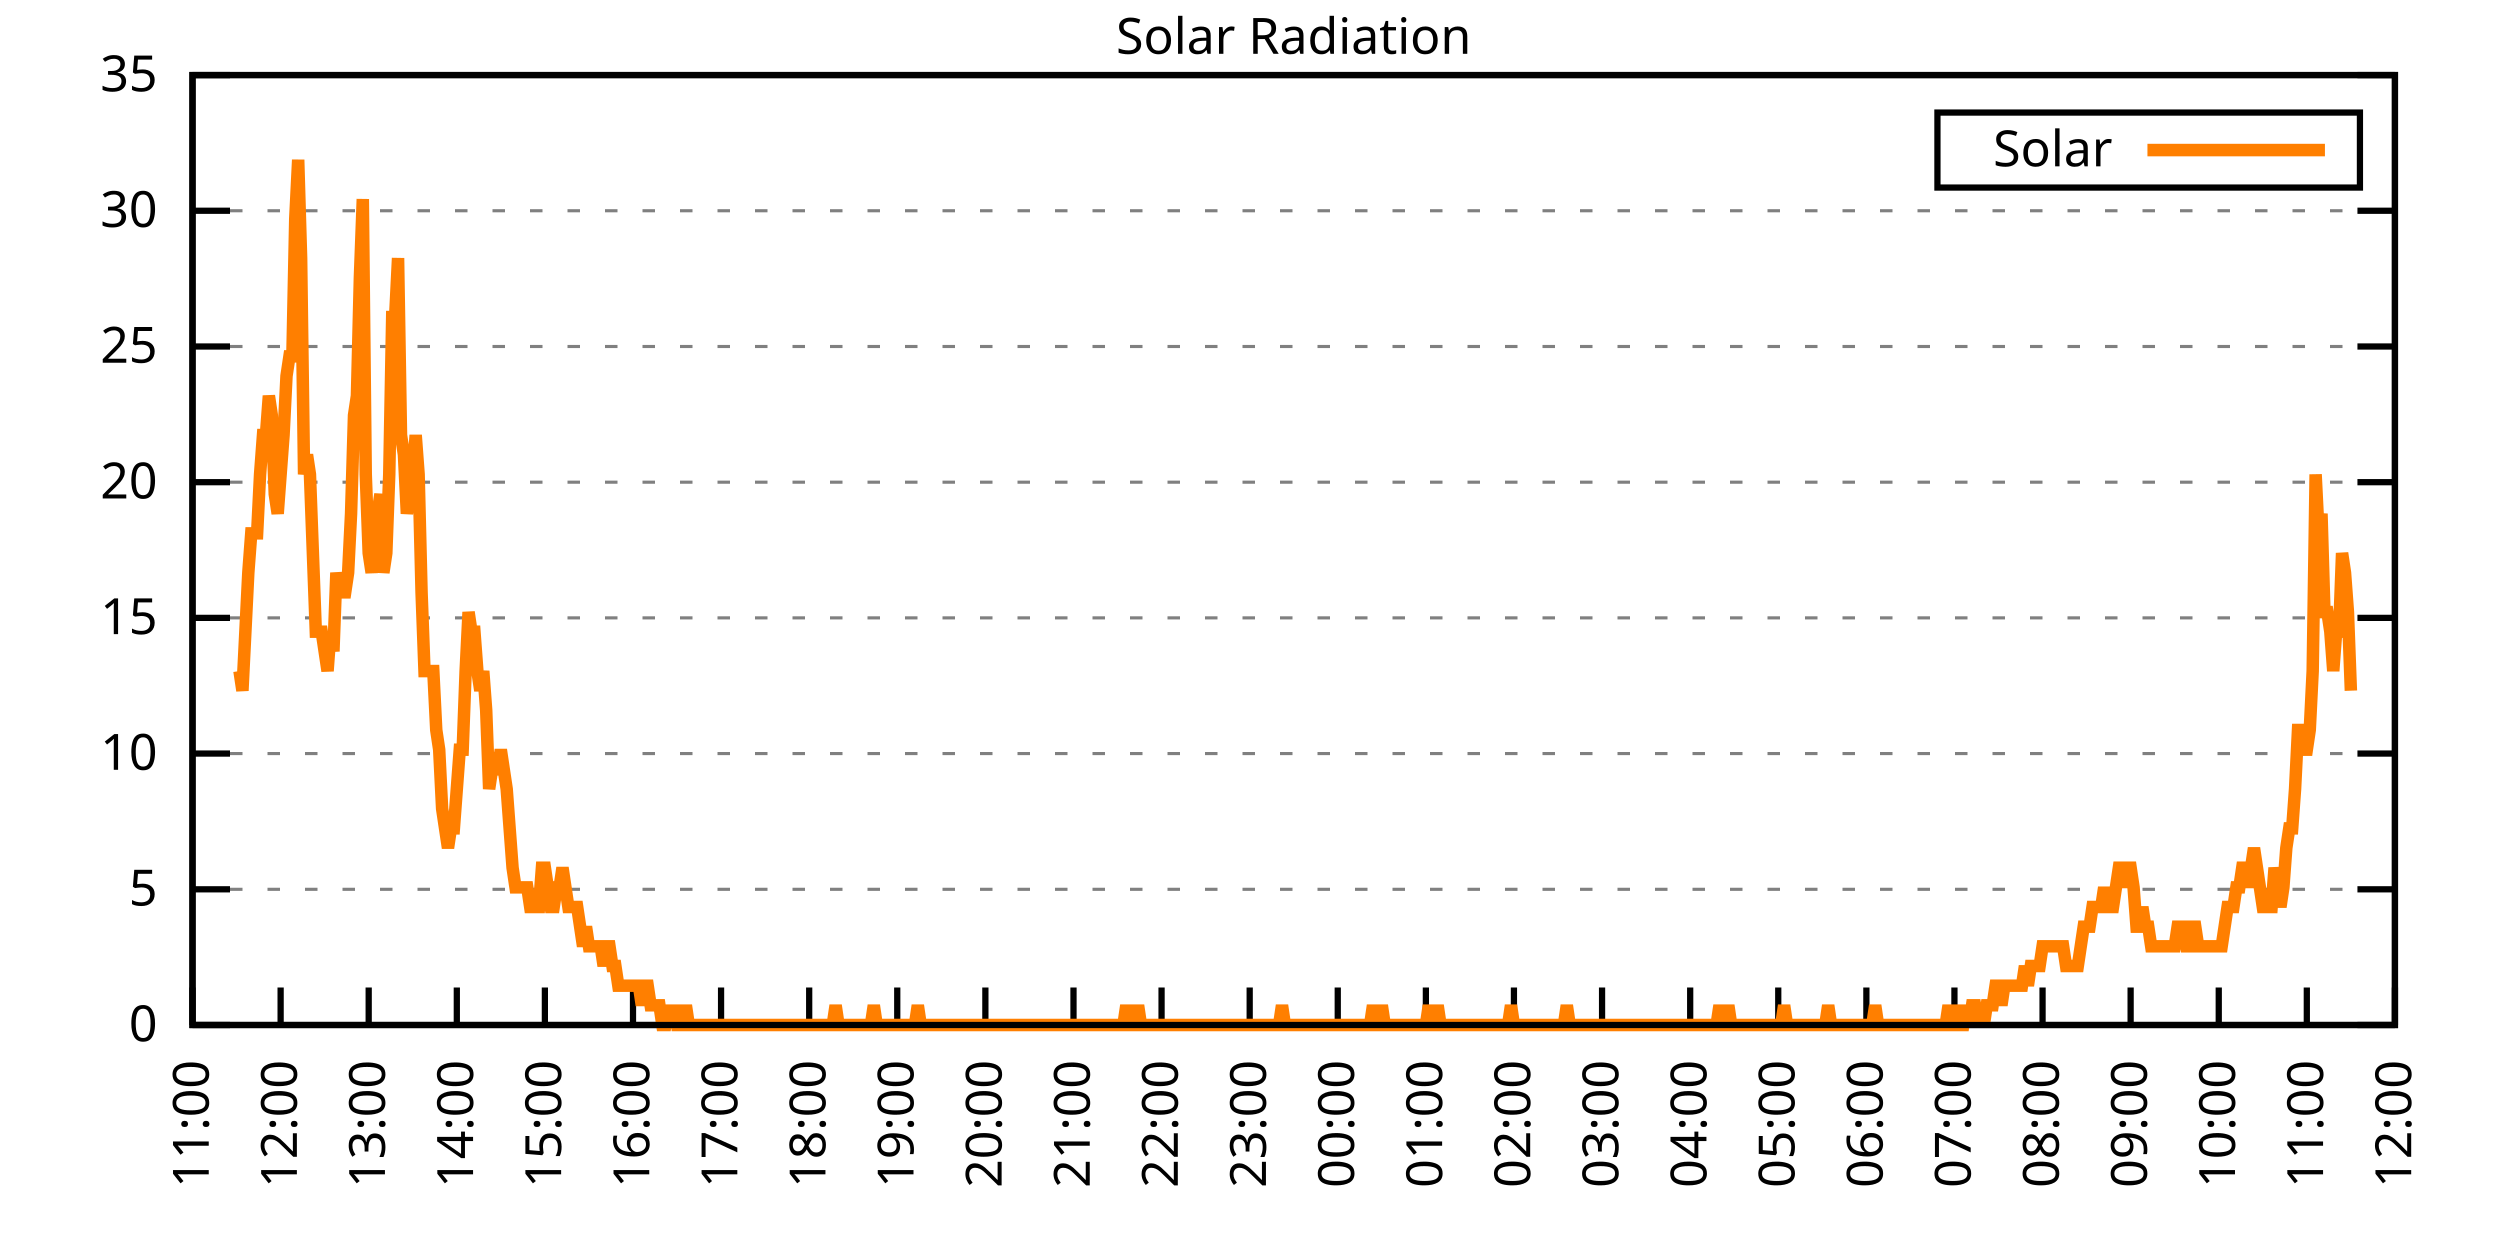
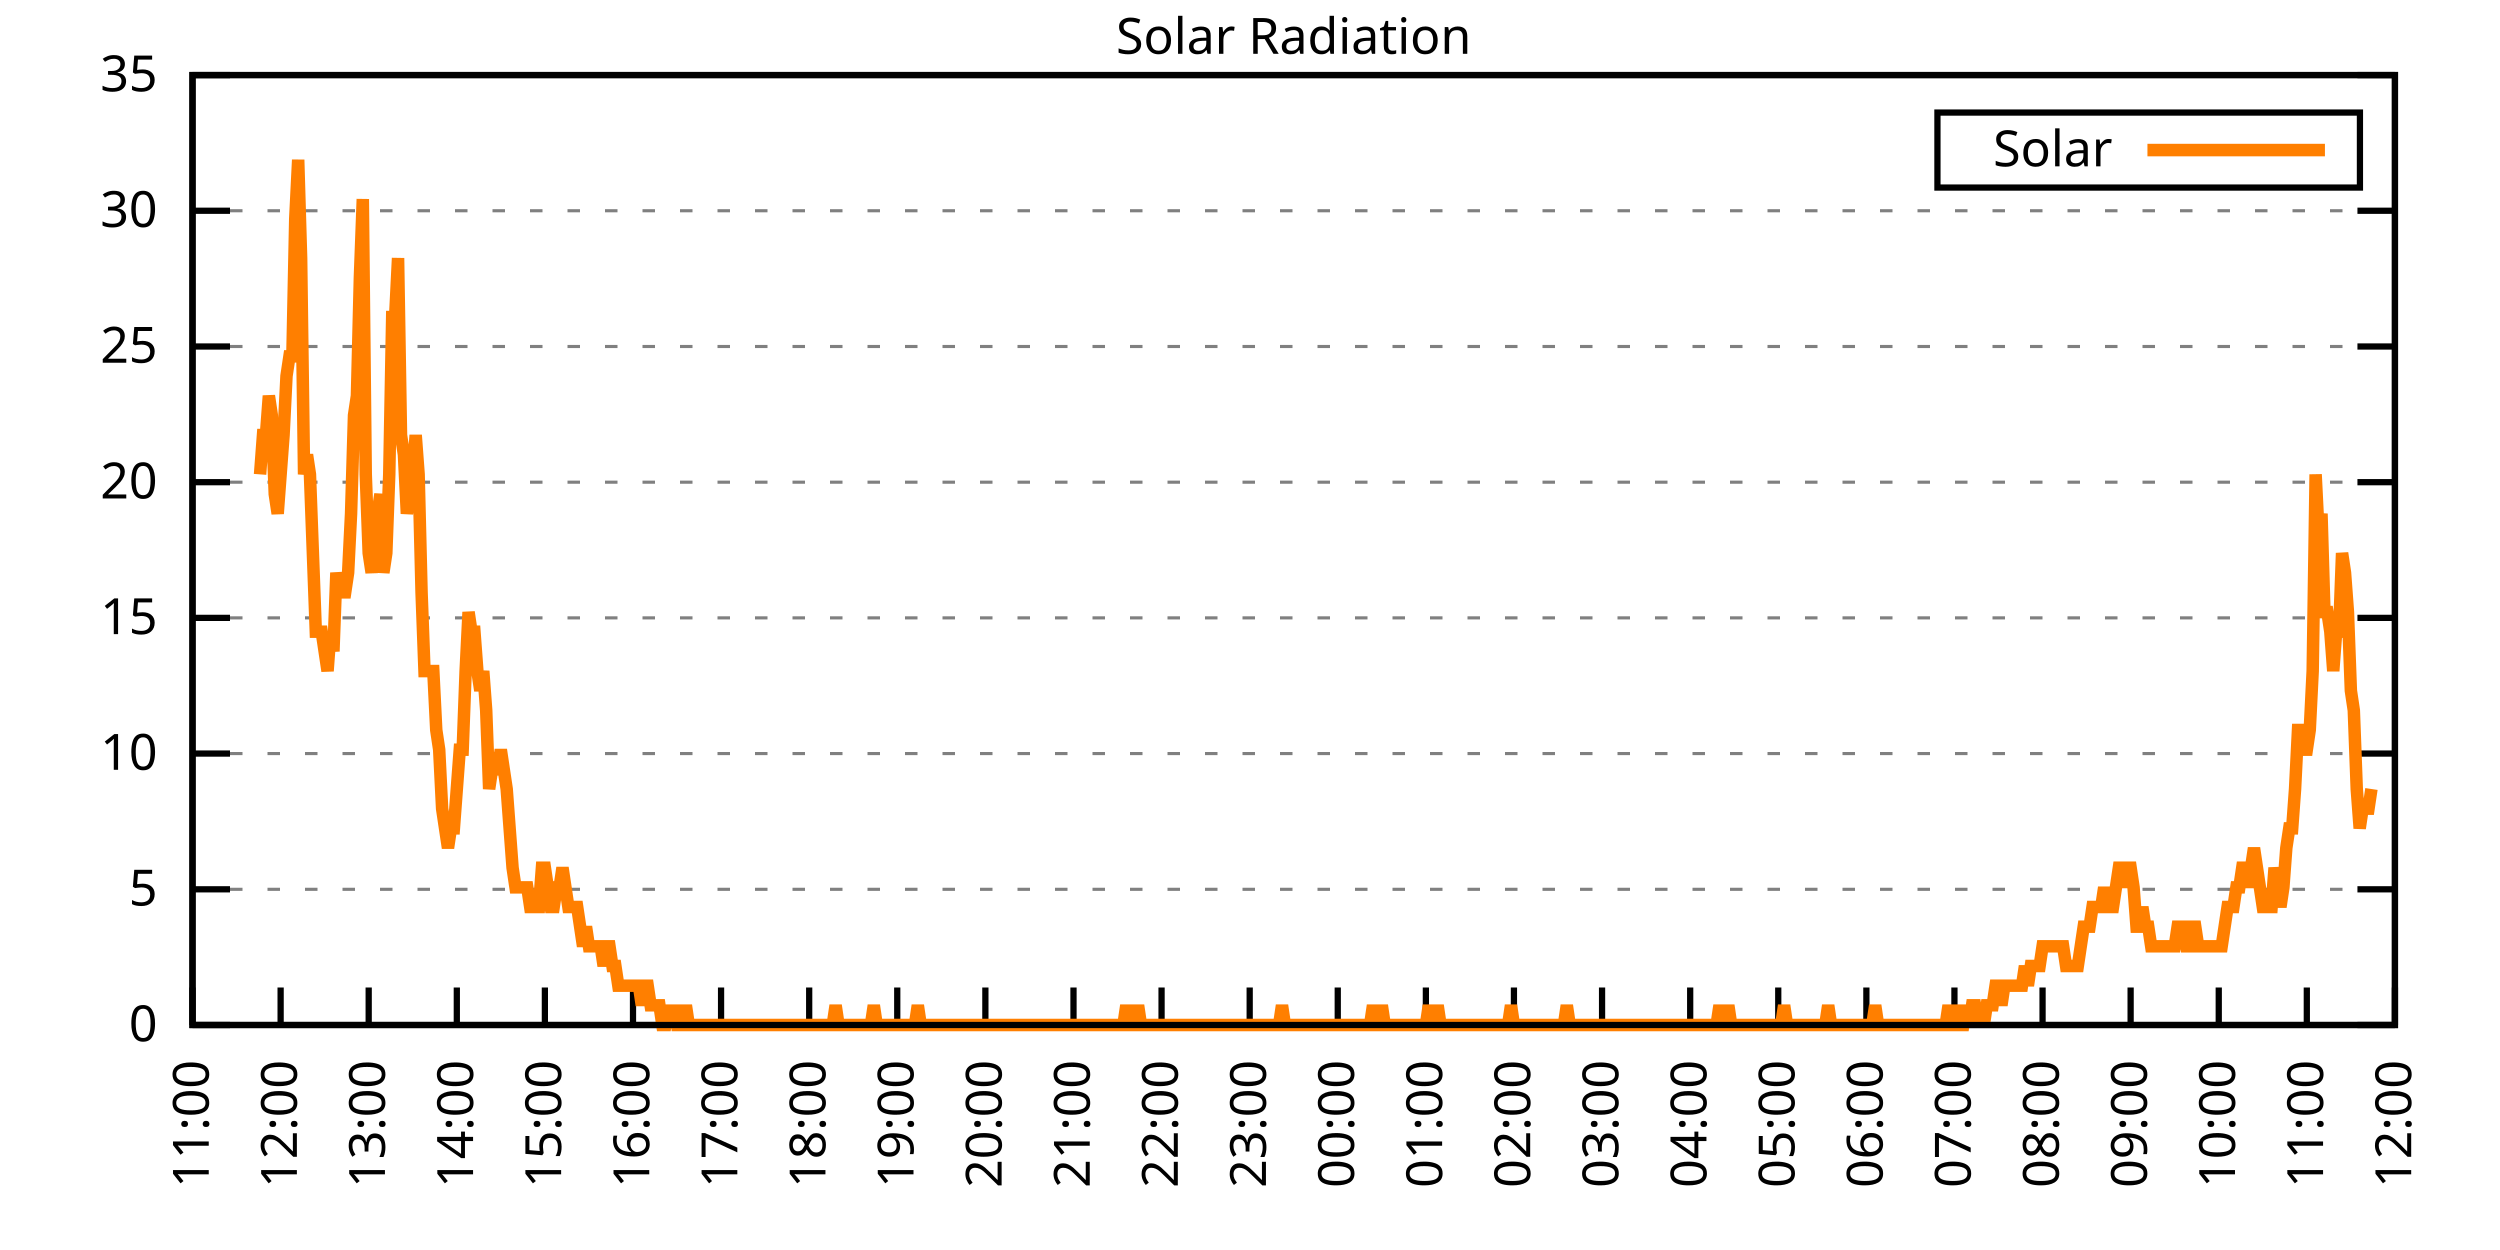
<svg xmlns="http://www.w3.org/2000/svg" xmlns:xlink="http://www.w3.org/1999/xlink" width="400" height="200" viewBox="0 0 400 200">
  <g id="gnuplot_canvas">
    <rect x="0" y="0" width="400" height="200" fill="none" />
    <defs>
      <circle id="gpDot" r="0.5" stroke-width="0.5" stroke="currentColor" />
      <path id="gpPt0" stroke-width="0.333" stroke="currentColor" d="M-1,0 h2 M0,-1 v2" />
      <path id="gpPt1" stroke-width="0.333" stroke="currentColor" d="M-1,-1 L1,1 M1,-1 L-1,1" />
      <path id="gpPt2" stroke-width="0.333" stroke="currentColor" d="M-1,0 L1,0 M0,-1 L0,1 M-1,-1 L1,1 M-1,1 L1,-1" />
      <rect id="gpPt3" stroke-width="0.333" stroke="currentColor" x="-1" y="-1" width="2" height="2" />
      <rect id="gpPt4" stroke-width="0.333" stroke="currentColor" fill="currentColor" x="-1" y="-1" width="2" height="2" />
      <circle id="gpPt5" stroke-width="0.333" stroke="currentColor" cx="0" cy="0" r="1" />
      <use xlink:href="#gpPt5" id="gpPt6" fill="currentColor" stroke="none" />
      <path id="gpPt7" stroke-width="0.333" stroke="currentColor" d="M0,-1.33 L-1.33,0.67 L1.33,0.67 z" />
      <use xlink:href="#gpPt7" id="gpPt8" fill="currentColor" stroke="none" />
      <use xlink:href="#gpPt7" id="gpPt9" stroke="currentColor" transform="rotate(180)" />
      <use xlink:href="#gpPt9" id="gpPt10" fill="currentColor" stroke="none" />
      <use xlink:href="#gpPt3" id="gpPt11" stroke="currentColor" transform="rotate(45)" />
      <use xlink:href="#gpPt11" id="gpPt12" fill="currentColor" stroke="none" />
      <path id="gpPt13" stroke-width="0.333" stroke="currentColor" d="M0,1.330 L1.265,0.411 L0.782,-1.067 L-0.782,-1.076 L-1.265,0.411 z" />
      <use xlink:href="#gpPt13" id="gpPt14" fill="currentColor" stroke="none" />
      <filter id="textbox" filterUnits="objectBoundingBox" x="0" y="0" height="1" width="1">
        <feFlood flood-color="white" flood-opacity="1" result="bgnd" />
        <feComposite in="SourceGraphic" in2="bgnd" operator="atop" />
      </filter>
      <filter id="greybox" filterUnits="objectBoundingBox" x="0" y="0" height="1" width="1">
        <feFlood flood-color="lightgrey" flood-opacity="1" result="grey" />
        <feComposite in="SourceGraphic" in2="grey" operator="atop" />
      </filter>
    </defs>
    <g fill="none" color="white" stroke="currentColor" stroke-width="1.00" stroke-linecap="butt" stroke-linejoin="miter">
</g>
    <g fill="none" color="black" stroke="currentColor" stroke-width="1.00" stroke-linecap="butt" stroke-linejoin="miter">
      <g stroke="none" shape-rendering="crispEdges">
        <polygon fill="rgb(255, 255, 255)" points="30.80,164.00 383.18,164.00 383.18,12.02 30.80,12.02 " />
      </g>
    </g>
    <g fill="none" color="black" stroke="currentColor" stroke-width="1.00" stroke-linecap="butt" stroke-linejoin="miter">
</g>
    <g fill="none" color="black" stroke="black" stroke-width="0.50" stroke-linecap="butt" stroke-linejoin="miter">
</g>
    <g fill="none" color="gray" stroke="currentColor" stroke-width="0.50" stroke-linecap="butt" stroke-linejoin="miter">
      <path stroke="gray" stroke-dasharray="2,4" class="gridline" d="M30.80,164.00 L383.19,164.00  " />
    </g>
    <g fill="none" color="gray" stroke="gray" stroke-width="1.00" stroke-linecap="butt" stroke-linejoin="miter">
</g>
    <g fill="none" color="black" stroke="currentColor" stroke-width="1.00" stroke-linecap="butt" stroke-linejoin="miter">
      <path stroke="black" d="M30.80,164.00 L36.80,164.00 M383.19,164.00 L377.19,164.00  " />
      <g transform="translate(25.20,166.60)" stroke="none" fill="black" font-family="Sans" font-size="8.00" text-anchor="end">
        <text>
          <tspan font-family="Sans"> 0</tspan>
        </text>
      </g>
    </g>
    <g fill="none" color="black" stroke="currentColor" stroke-width="1.00" stroke-linecap="butt" stroke-linejoin="miter">
</g>
    <g fill="none" color="black" stroke="black" stroke-width="0.50" stroke-linecap="butt" stroke-linejoin="miter">
</g>
    <g fill="none" color="gray" stroke="currentColor" stroke-width="0.50" stroke-linecap="butt" stroke-linejoin="miter">
      <path stroke="gray" stroke-dasharray="2,4" class="gridline" d="M30.80,142.29 L383.19,142.29  " />
    </g>
    <g fill="none" color="gray" stroke="gray" stroke-width="1.00" stroke-linecap="butt" stroke-linejoin="miter">
</g>
    <g fill="none" color="black" stroke="currentColor" stroke-width="1.00" stroke-linecap="butt" stroke-linejoin="miter">
      <path stroke="black" d="M30.80,142.29 L36.80,142.29 M383.19,142.29 L377.19,142.29  " />
      <g transform="translate(25.20,144.89)" stroke="none" fill="black" font-family="Sans" font-size="8.00" text-anchor="end">
        <text>
          <tspan font-family="Sans"> 5</tspan>
        </text>
      </g>
    </g>
    <g fill="none" color="black" stroke="currentColor" stroke-width="1.00" stroke-linecap="butt" stroke-linejoin="miter">
</g>
    <g fill="none" color="black" stroke="black" stroke-width="0.50" stroke-linecap="butt" stroke-linejoin="miter">
</g>
    <g fill="none" color="gray" stroke="currentColor" stroke-width="0.50" stroke-linecap="butt" stroke-linejoin="miter">
      <path stroke="gray" stroke-dasharray="2,4" class="gridline" d="M30.80,120.57 L383.19,120.57  " />
    </g>
    <g fill="none" color="gray" stroke="gray" stroke-width="1.00" stroke-linecap="butt" stroke-linejoin="miter">
</g>
    <g fill="none" color="black" stroke="currentColor" stroke-width="1.00" stroke-linecap="butt" stroke-linejoin="miter">
      <path stroke="black" d="M30.80,120.57 L36.80,120.57 M383.19,120.57 L377.19,120.57  " />
      <g transform="translate(25.20,123.17)" stroke="none" fill="black" font-family="Sans" font-size="8.00" text-anchor="end">
        <text>
          <tspan font-family="Sans"> 10</tspan>
        </text>
      </g>
    </g>
    <g fill="none" color="black" stroke="currentColor" stroke-width="1.00" stroke-linecap="butt" stroke-linejoin="miter">
</g>
    <g fill="none" color="black" stroke="black" stroke-width="0.50" stroke-linecap="butt" stroke-linejoin="miter">
</g>
    <g fill="none" color="gray" stroke="currentColor" stroke-width="0.50" stroke-linecap="butt" stroke-linejoin="miter">
      <path stroke="gray" stroke-dasharray="2,4" class="gridline" d="M30.80,98.86 L383.19,98.86  " />
    </g>
    <g fill="none" color="gray" stroke="gray" stroke-width="1.00" stroke-linecap="butt" stroke-linejoin="miter">
</g>
    <g fill="none" color="black" stroke="currentColor" stroke-width="1.00" stroke-linecap="butt" stroke-linejoin="miter">
      <path stroke="black" d="M30.80,98.86 L36.80,98.86 M383.19,98.86 L377.19,98.86  " />
      <g transform="translate(25.20,101.46)" stroke="none" fill="black" font-family="Sans" font-size="8.00" text-anchor="end">
        <text>
          <tspan font-family="Sans"> 15</tspan>
        </text>
      </g>
    </g>
    <g fill="none" color="black" stroke="currentColor" stroke-width="1.00" stroke-linecap="butt" stroke-linejoin="miter">
</g>
    <g fill="none" color="black" stroke="black" stroke-width="0.50" stroke-linecap="butt" stroke-linejoin="miter">
</g>
    <g fill="none" color="gray" stroke="currentColor" stroke-width="0.50" stroke-linecap="butt" stroke-linejoin="miter">
      <path stroke="gray" stroke-dasharray="2,4" class="gridline" d="M30.80,77.15 L383.19,77.15  " />
    </g>
    <g fill="none" color="gray" stroke="gray" stroke-width="1.00" stroke-linecap="butt" stroke-linejoin="miter">
</g>
    <g fill="none" color="black" stroke="currentColor" stroke-width="1.00" stroke-linecap="butt" stroke-linejoin="miter">
      <path stroke="black" d="M30.80,77.15 L36.80,77.15 M383.19,77.15 L377.19,77.15  " />
      <g transform="translate(25.20,79.75)" stroke="none" fill="black" font-family="Sans" font-size="8.00" text-anchor="end">
        <text>
          <tspan font-family="Sans"> 20</tspan>
        </text>
      </g>
    </g>
    <g fill="none" color="black" stroke="currentColor" stroke-width="1.00" stroke-linecap="butt" stroke-linejoin="miter">
</g>
    <g fill="none" color="black" stroke="black" stroke-width="0.50" stroke-linecap="butt" stroke-linejoin="miter">
</g>
    <g fill="none" color="gray" stroke="currentColor" stroke-width="0.50" stroke-linecap="butt" stroke-linejoin="miter">
      <path stroke="gray" stroke-dasharray="2,4" class="gridline" d="M30.80,55.44 L383.19,55.44  " />
    </g>
    <g fill="none" color="gray" stroke="gray" stroke-width="1.00" stroke-linecap="butt" stroke-linejoin="miter">
</g>
    <g fill="none" color="black" stroke="currentColor" stroke-width="1.00" stroke-linecap="butt" stroke-linejoin="miter">
      <path stroke="black" d="M30.80,55.44 L36.80,55.44 M383.19,55.44 L377.19,55.44  " />
      <g transform="translate(25.20,58.04)" stroke="none" fill="black" font-family="Sans" font-size="8.00" text-anchor="end">
        <text>
          <tspan font-family="Sans"> 25</tspan>
        </text>
      </g>
    </g>
    <g fill="none" color="black" stroke="currentColor" stroke-width="1.00" stroke-linecap="butt" stroke-linejoin="miter">
</g>
    <g fill="none" color="black" stroke="black" stroke-width="0.50" stroke-linecap="butt" stroke-linejoin="miter">
</g>
    <g fill="none" color="gray" stroke="currentColor" stroke-width="0.50" stroke-linecap="butt" stroke-linejoin="miter">
      <path stroke="gray" stroke-dasharray="2,4" class="gridline" d="M30.80,33.72 L383.19,33.72  " />
    </g>
    <g fill="none" color="gray" stroke="gray" stroke-width="1.00" stroke-linecap="butt" stroke-linejoin="miter">
</g>
    <g fill="none" color="black" stroke="currentColor" stroke-width="1.00" stroke-linecap="butt" stroke-linejoin="miter">
      <path stroke="black" d="M30.80,33.72 L36.80,33.72 M383.19,33.72 L377.19,33.72  " />
      <g transform="translate(25.20,36.32)" stroke="none" fill="black" font-family="Sans" font-size="8.00" text-anchor="end">
        <text>
          <tspan font-family="Sans"> 30</tspan>
        </text>
      </g>
    </g>
    <g fill="none" color="black" stroke="currentColor" stroke-width="1.00" stroke-linecap="butt" stroke-linejoin="miter">
</g>
    <g fill="none" color="black" stroke="black" stroke-width="0.50" stroke-linecap="butt" stroke-linejoin="miter">
</g>
    <g fill="none" color="gray" stroke="currentColor" stroke-width="0.50" stroke-linecap="butt" stroke-linejoin="miter">
      <path stroke="gray" stroke-dasharray="2,4" class="gridline" d="M30.80,12.01 L383.19,12.01  " />
    </g>
    <g fill="none" color="gray" stroke="gray" stroke-width="1.00" stroke-linecap="butt" stroke-linejoin="miter">
</g>
    <g fill="none" color="black" stroke="currentColor" stroke-width="1.00" stroke-linecap="butt" stroke-linejoin="miter">
      <path stroke="black" d="M30.80,12.01 L36.80,12.01 M383.19,12.01 L377.19,12.01  " />
      <g transform="translate(25.20,14.61)" stroke="none" fill="black" font-family="Sans" font-size="8.00" text-anchor="end">
        <text>
          <tspan font-family="Sans"> 35</tspan>
        </text>
      </g>
    </g>
    <g fill="none" color="black" stroke="currentColor" stroke-width="1.00" stroke-linecap="butt" stroke-linejoin="miter">
      <path stroke="black" d="M30.80,164.00 L30.80,158.00  " />
      <g transform="translate(33.40,169.60) rotate(270.00)" stroke="none" fill="black" font-family="Sans" font-size="8.00" text-anchor="end">
        <text>
          <tspan font-family="Sans">11:00</tspan>
        </text>
      </g>
    </g>
    <g fill="none" color="black" stroke="currentColor" stroke-width="1.00" stroke-linecap="butt" stroke-linejoin="miter">
      <path stroke="black" d="M44.90,164.00 L44.90,158.00  " />
      <g transform="translate(47.50,169.60) rotate(270.00)" stroke="none" fill="black" font-family="Sans" font-size="8.00" text-anchor="end">
        <text>
          <tspan font-family="Sans">12:00</tspan>
        </text>
      </g>
    </g>
    <g fill="none" color="black" stroke="currentColor" stroke-width="1.00" stroke-linecap="butt" stroke-linejoin="miter">
      <path stroke="black" d="M58.99,164.00 L58.99,158.00  " />
      <g transform="translate(61.59,169.60) rotate(270.00)" stroke="none" fill="black" font-family="Sans" font-size="8.00" text-anchor="end">
        <text>
          <tspan font-family="Sans">13:00</tspan>
        </text>
      </g>
    </g>
    <g fill="none" color="black" stroke="currentColor" stroke-width="1.00" stroke-linecap="butt" stroke-linejoin="miter">
      <path stroke="black" d="M73.09,164.00 L73.09,158.00  " />
      <g transform="translate(75.69,169.60) rotate(270.00)" stroke="none" fill="black" font-family="Sans" font-size="8.00" text-anchor="end">
        <text>
          <tspan font-family="Sans">14:00</tspan>
        </text>
      </g>
    </g>
    <g fill="none" color="black" stroke="currentColor" stroke-width="1.00" stroke-linecap="butt" stroke-linejoin="miter">
      <path stroke="black" d="M87.18,164.00 L87.18,158.00  " />
      <g transform="translate(89.78,169.60) rotate(270.00)" stroke="none" fill="black" font-family="Sans" font-size="8.00" text-anchor="end">
        <text>
          <tspan font-family="Sans">15:00</tspan>
        </text>
      </g>
    </g>
    <g fill="none" color="black" stroke="currentColor" stroke-width="1.00" stroke-linecap="butt" stroke-linejoin="miter">
      <path stroke="black" d="M101.28,164.00 L101.28,158.00  " />
      <g transform="translate(103.88,169.60) rotate(270.00)" stroke="none" fill="black" font-family="Sans" font-size="8.00" text-anchor="end">
        <text>
          <tspan font-family="Sans">16:00</tspan>
        </text>
      </g>
    </g>
    <g fill="none" color="black" stroke="currentColor" stroke-width="1.00" stroke-linecap="butt" stroke-linejoin="miter">
      <path stroke="black" d="M115.37,164.00 L115.37,158.00  " />
      <g transform="translate(117.97,169.60) rotate(270.00)" stroke="none" fill="black" font-family="Sans" font-size="8.00" text-anchor="end">
        <text>
          <tspan font-family="Sans">17:00</tspan>
        </text>
      </g>
    </g>
    <g fill="none" color="black" stroke="currentColor" stroke-width="1.00" stroke-linecap="butt" stroke-linejoin="miter">
      <path stroke="black" d="M129.47,164.00 L129.47,158.00  " />
      <g transform="translate(132.07,169.60) rotate(270.00)" stroke="none" fill="black" font-family="Sans" font-size="8.00" text-anchor="end">
        <text>
          <tspan font-family="Sans">18:00</tspan>
        </text>
      </g>
    </g>
    <g fill="none" color="black" stroke="currentColor" stroke-width="1.00" stroke-linecap="butt" stroke-linejoin="miter">
      <path stroke="black" d="M143.56,164.00 L143.56,158.00  " />
      <g transform="translate(146.16,169.60) rotate(270.00)" stroke="none" fill="black" font-family="Sans" font-size="8.00" text-anchor="end">
        <text>
          <tspan font-family="Sans">19:00</tspan>
        </text>
      </g>
    </g>
    <g fill="none" color="black" stroke="currentColor" stroke-width="1.00" stroke-linecap="butt" stroke-linejoin="miter">
      <path stroke="black" d="M157.66,164.00 L157.66,158.00  " />
      <g transform="translate(160.26,169.60) rotate(270.00)" stroke="none" fill="black" font-family="Sans" font-size="8.00" text-anchor="end">
        <text>
          <tspan font-family="Sans">20:00</tspan>
        </text>
      </g>
    </g>
    <g fill="none" color="black" stroke="currentColor" stroke-width="1.00" stroke-linecap="butt" stroke-linejoin="miter">
      <path stroke="black" d="M171.76,164.00 L171.76,158.00  " />
      <g transform="translate(174.36,169.60) rotate(270.00)" stroke="none" fill="black" font-family="Sans" font-size="8.00" text-anchor="end">
        <text>
          <tspan font-family="Sans">21:00</tspan>
        </text>
      </g>
    </g>
    <g fill="none" color="black" stroke="currentColor" stroke-width="1.00" stroke-linecap="butt" stroke-linejoin="miter">
      <path stroke="black" d="M185.85,164.00 L185.85,158.00  " />
      <g transform="translate(188.45,169.60) rotate(270.00)" stroke="none" fill="black" font-family="Sans" font-size="8.00" text-anchor="end">
        <text>
          <tspan font-family="Sans">22:00</tspan>
        </text>
      </g>
    </g>
    <g fill="none" color="black" stroke="currentColor" stroke-width="1.00" stroke-linecap="butt" stroke-linejoin="miter">
      <path stroke="black" d="M199.95,164.00 L199.95,158.00  " />
      <g transform="translate(202.55,169.60) rotate(270.00)" stroke="none" fill="black" font-family="Sans" font-size="8.00" text-anchor="end">
        <text>
          <tspan font-family="Sans">23:00</tspan>
        </text>
      </g>
    </g>
    <g fill="none" color="black" stroke="currentColor" stroke-width="1.00" stroke-linecap="butt" stroke-linejoin="miter">
      <path stroke="black" d="M214.04,164.00 L214.04,158.00  " />
      <g transform="translate(216.64,169.60) rotate(270.00)" stroke="none" fill="black" font-family="Sans" font-size="8.00" text-anchor="end">
        <text>
          <tspan font-family="Sans">00:00</tspan>
        </text>
      </g>
    </g>
    <g fill="none" color="black" stroke="currentColor" stroke-width="1.00" stroke-linecap="butt" stroke-linejoin="miter">
      <path stroke="black" d="M228.14,164.00 L228.14,158.00  " />
      <g transform="translate(230.74,169.60) rotate(270.00)" stroke="none" fill="black" font-family="Sans" font-size="8.00" text-anchor="end">
        <text>
          <tspan font-family="Sans">01:00</tspan>
        </text>
      </g>
    </g>
    <g fill="none" color="black" stroke="currentColor" stroke-width="1.00" stroke-linecap="butt" stroke-linejoin="miter">
      <path stroke="black" d="M242.23,164.00 L242.23,158.00  " />
      <g transform="translate(244.83,169.60) rotate(270.00)" stroke="none" fill="black" font-family="Sans" font-size="8.00" text-anchor="end">
        <text>
          <tspan font-family="Sans">02:00</tspan>
        </text>
      </g>
    </g>
    <g fill="none" color="black" stroke="currentColor" stroke-width="1.00" stroke-linecap="butt" stroke-linejoin="miter">
      <path stroke="black" d="M256.33,164.00 L256.33,158.00  " />
      <g transform="translate(258.93,169.60) rotate(270.00)" stroke="none" fill="black" font-family="Sans" font-size="8.00" text-anchor="end">
        <text>
          <tspan font-family="Sans">03:00</tspan>
        </text>
      </g>
    </g>
    <g fill="none" color="black" stroke="currentColor" stroke-width="1.00" stroke-linecap="butt" stroke-linejoin="miter">
      <path stroke="black" d="M270.43,164.00 L270.43,158.00  " />
      <g transform="translate(273.03,169.60) rotate(270.00)" stroke="none" fill="black" font-family="Sans" font-size="8.00" text-anchor="end">
        <text>
          <tspan font-family="Sans">04:00</tspan>
        </text>
      </g>
    </g>
    <g fill="none" color="black" stroke="currentColor" stroke-width="1.00" stroke-linecap="butt" stroke-linejoin="miter">
      <path stroke="black" d="M284.52,164.00 L284.52,158.00  " />
      <g transform="translate(287.12,169.60) rotate(270.00)" stroke="none" fill="black" font-family="Sans" font-size="8.00" text-anchor="end">
        <text>
          <tspan font-family="Sans">05:00</tspan>
        </text>
      </g>
    </g>
    <g fill="none" color="black" stroke="currentColor" stroke-width="1.00" stroke-linecap="butt" stroke-linejoin="miter">
      <path stroke="black" d="M298.62,164.00 L298.62,158.00  " />
      <g transform="translate(301.22,169.60) rotate(270.00)" stroke="none" fill="black" font-family="Sans" font-size="8.00" text-anchor="end">
        <text>
          <tspan font-family="Sans">06:00</tspan>
        </text>
      </g>
    </g>
    <g fill="none" color="black" stroke="currentColor" stroke-width="1.00" stroke-linecap="butt" stroke-linejoin="miter">
      <path stroke="black" d="M312.71,164.00 L312.71,158.00  " />
      <g transform="translate(315.31,169.60) rotate(270.00)" stroke="none" fill="black" font-family="Sans" font-size="8.00" text-anchor="end">
        <text>
          <tspan font-family="Sans">07:00</tspan>
        </text>
      </g>
    </g>
    <g fill="none" color="black" stroke="currentColor" stroke-width="1.00" stroke-linecap="butt" stroke-linejoin="miter">
      <path stroke="black" d="M326.81,164.00 L326.81,158.00  " />
      <g transform="translate(329.41,169.60) rotate(270.00)" stroke="none" fill="black" font-family="Sans" font-size="8.00" text-anchor="end">
        <text>
          <tspan font-family="Sans">08:00</tspan>
        </text>
      </g>
    </g>
    <g fill="none" color="black" stroke="currentColor" stroke-width="1.00" stroke-linecap="butt" stroke-linejoin="miter">
      <path stroke="black" d="M340.90,164.00 L340.90,158.00  " />
      <g transform="translate(343.50,169.60) rotate(270.00)" stroke="none" fill="black" font-family="Sans" font-size="8.00" text-anchor="end">
        <text>
          <tspan font-family="Sans">09:00</tspan>
        </text>
      </g>
    </g>
    <g fill="none" color="black" stroke="currentColor" stroke-width="1.00" stroke-linecap="butt" stroke-linejoin="miter">
      <path stroke="black" d="M355.00,164.00 L355.00,158.00  " />
      <g transform="translate(357.60,169.60) rotate(270.00)" stroke="none" fill="black" font-family="Sans" font-size="8.00" text-anchor="end">
        <text>
          <tspan font-family="Sans">10:00</tspan>
        </text>
      </g>
    </g>
    <g fill="none" color="black" stroke="currentColor" stroke-width="1.00" stroke-linecap="butt" stroke-linejoin="miter">
      <path stroke="black" d="M369.09,164.00 L369.09,158.00  " />
      <g transform="translate(371.69,169.60) rotate(270.00)" stroke="none" fill="black" font-family="Sans" font-size="8.00" text-anchor="end">
        <text>
          <tspan font-family="Sans">11:00</tspan>
        </text>
      </g>
    </g>
    <g fill="none" color="black" stroke="currentColor" stroke-width="1.00" stroke-linecap="butt" stroke-linejoin="miter">
      <path stroke="black" d="M383.19,164.00 L383.19,158.00  " />
      <g transform="translate(385.79,169.60) rotate(270.00)" stroke="none" fill="black" font-family="Sans" font-size="8.00" text-anchor="end">
        <text>
          <tspan font-family="Sans">12:00</tspan>
        </text>
      </g>
    </g>
    <g fill="none" color="black" stroke="currentColor" stroke-width="1.00" stroke-linecap="butt" stroke-linejoin="miter">
</g>
    <g fill="none" color="black" stroke="currentColor" stroke-width="1.00" stroke-linecap="butt" stroke-linejoin="miter">
      <path stroke="black" d="M30.80,12.01 L30.80,164.00 L383.19,164.00 L383.19,12.01 L30.80,12.01 Z  " />
    </g>
    <g fill="none" color="black" stroke="currentColor" stroke-width="1.00" stroke-linecap="butt" stroke-linejoin="miter">
</g>
    <g fill="none" color="black" stroke="currentColor" stroke-width="1.00" stroke-linecap="butt" stroke-linejoin="miter">
      <path stroke="black" d="M309.99,30.01 L309.99,18.01 L377.59,18.01 L377.59,30.01 L309.99,30.01 Z  " />
    </g>
    <g id="Solar_Radiation_plot_1">
      <g fill="none" color="white" stroke="black" stroke-width="2.00" stroke-linecap="butt" stroke-linejoin="miter">
</g>
      <g fill="none" color="black" stroke="currentColor" stroke-width="2.00" stroke-linecap="butt" stroke-linejoin="miter">
        <g transform="translate(337.99,26.61)" stroke="none" fill="black" font-family="Sans" font-size="8.00" text-anchor="end">
          <text>
            <tspan font-family="Sans">Solar</tspan>
          </text>
        </g>
      </g>
      <g fill="none" color="black" stroke="currentColor" stroke-width="2.00" stroke-linecap="butt" stroke-linejoin="miter">
-         <path stroke="rgb(255, 127,   0)" d="M343.59,24.01 L371.99,24.01 M38.32,107.37 L38.79,110.51 L39.26,101.07 L39.73,91.63 L40.20,85.34 L40.67,85.34   L41.14,85.34 L41.61,75.90 L42.08,69.61 L42.55,69.61 L43.02,63.32 L43.49,66.46 L43.96,79.05 L44.43,82.19   L44.90,75.90 L45.37,69.61 L45.84,60.17 L46.31,57.02 L46.78,57.02 L47.24,35.00 L47.71,25.56 L48.18,41.29   L48.65,75.90 L49.12,72.76 L49.59,75.90 L50.06,88.49 L50.53,101.07 L51.00,101.07 L51.47,101.07 L51.94,104.22   L52.41,107.37 L52.88,101.07 L53.35,104.22 L53.82,91.63 L54.29,94.78 L54.76,94.78 L55.23,94.78 L55.70,91.63   L56.17,82.19 L56.64,66.46 L57.11,63.32 L57.58,44.44 L58.05,31.85 L58.52,75.90 L58.99,88.49 L59.46,91.63   L59.93,85.34 L60.40,82.19 L60.87,79.05 L61.34,91.63 L61.81,88.49 L62.28,75.90 L62.75,50.73 L63.22,50.73   L63.69,41.29 L64.16,69.61 L64.63,72.76 L65.10,82.19 L65.57,79.05 L66.04,75.90 L66.51,69.61 L66.98,75.90   L67.45,94.78 L67.92,107.37 L68.39,107.37 L68.86,107.37 L69.33,107.37 L69.80,116.80 L70.27,119.95 L70.74,129.39   L71.21,132.54 L71.68,135.68 L72.15,132.54 L72.62,132.54 L73.09,126.24 L73.56,119.95 L74.03,119.95 L74.50,107.37   L74.97,97.93 L75.44,101.07 L75.91,101.07 L76.38,107.37 L76.85,110.51 L77.32,107.37 L77.79,113.66 L78.26,126.24   L78.73,123.10 L79.19,123.10 L79.66,123.10 L80.13,119.95 L80.60,123.10 L81.07,126.24 L81.54,132.54 L82.01,138.83   L82.48,141.98 L82.95,141.98 L83.42,141.98 L83.89,141.98 L84.36,141.98 L84.83,145.12 L85.30,145.12 L85.77,145.12   L86.24,145.12 L86.71,138.83 L87.18,138.83 L87.65,141.98 L88.12,145.12 L88.59,145.12 L89.06,141.98 L89.53,141.98   L90.00,138.83 L90.47,141.98 L90.94,145.12 L91.41,145.12 L91.88,145.12 L92.35,145.12 L92.82,148.27 L93.29,151.41   L93.76,148.27 L94.23,151.41 L94.70,151.41 L95.17,151.41 L95.64,151.41 L96.11,151.41 L96.58,154.56 L97.05,151.41   L97.52,151.41 L97.99,154.56 L98.46,154.56 L98.93,157.71 L99.40,157.71 L99.87,157.71 L100.34,157.71 L100.81,157.71   L101.28,157.71 L101.75,157.71 L102.22,157.71 L102.69,160.85 L103.16,157.71 L103.63,157.71 L104.10,160.85 L104.57,160.85   L105.04,160.85 L105.51,160.85 L105.98,164.00 L106.45,164.00 L106.92,160.85 L107.39,164.00 L107.86,160.85 L108.33,164.00   L108.80,164.00 L109.27,164.00 L109.74,160.85 L110.21,164.00 L110.68,164.00 L111.14,164.00 L111.61,164.00 L112.08,164.00   L112.55,164.00 L113.02,164.00 L113.49,164.00 L113.96,164.00 L114.43,164.00 L114.90,164.00 L115.37,164.00 L115.84,164.00   L116.31,164.00 L116.78,164.00 L117.25,164.00 L117.72,164.00 L118.19,164.00 L118.66,164.00 L119.13,164.00 L119.60,164.00   L120.07,164.00 L120.54,164.00 L121.01,164.00 L121.48,164.00 L121.95,164.00 L122.42,164.00 L122.89,164.00 L123.36,164.00   L123.83,164.00 L124.30,164.00 L124.77,164.00 L125.24,164.00 L125.71,164.00 L126.18,164.00 L126.65,164.00 L127.12,164.00   L127.59,164.00 L128.06,164.00 L128.53,164.00 L129.00,164.00 L129.47,164.00 L129.94,164.00 L130.41,164.00 L130.88,164.00   L131.35,164.00 L131.82,164.00 L132.29,164.00 L132.76,164.00 L133.23,164.00 L133.70,160.85 L134.17,164.00 L134.64,164.00   L135.11,164.00 L135.58,164.00 L136.05,164.00 L136.52,164.00 L136.99,164.00 L137.46,164.00 L137.93,164.00 L138.40,164.00   L138.87,164.00 L139.34,164.00 L139.81,160.85 L140.28,164.00 L140.75,164.00 L141.22,164.00 L141.69,164.00 L142.16,164.00   L142.63,164.00 L143.09,164.00 L143.56,164.00 L144.03,164.00 L144.50,164.00 L144.97,164.00 L145.44,164.00 L145.91,164.00   L146.38,164.00 L146.85,160.85 L147.32,164.00 L147.79,164.00 L148.26,164.00 L148.73,164.00 L149.20,164.00 L149.67,164.00   L150.14,164.00 L150.61,164.00 L151.08,164.00 L151.55,164.00 L152.02,164.00 L152.49,164.00 L152.96,164.00 L153.43,164.00   L153.90,164.00 L154.37,164.00 L154.84,164.00 L155.31,164.00 L155.78,164.00 L156.25,164.00 L156.72,164.00 L157.19,164.00   L157.66,164.00 L158.13,164.00 L158.60,164.00 L159.07,164.00 L159.54,164.00 L160.01,164.00 L160.48,164.00 L160.95,164.00   L161.42,164.00 L161.89,164.00 L162.36,164.00 L162.83,164.00 L163.30,164.00 L163.77,164.00 L164.24,164.00 L164.71,164.00   L165.18,164.00 L165.65,164.00 L166.12,164.00 L166.59,164.00 L167.06,164.00 L167.53,164.00 L168.00,164.00 L168.47,164.00   L168.94,164.00 L169.41,164.00 L169.88,164.00 L170.35,164.00 L170.82,164.00 L171.29,164.00 L171.76,164.00 L172.23,164.00   L172.70,164.00 L173.17,164.00 L173.64,164.00 L174.11,164.00 L174.58,164.00 L175.04,164.00 L175.51,164.00 L175.98,164.00   L176.45,164.00 L176.92,164.00 L177.39,164.00 L177.86,164.00 L178.33,164.00 L178.80,164.00 L179.27,164.00 L179.74,164.00   L180.21,160.85 L180.68,164.00 L181.15,164.00 L181.62,164.00 L182.09,160.85 L182.56,164.00 L183.03,164.00 L183.50,164.00   L183.97,164.00 L184.44,164.00 L184.91,164.00 L185.38,164.00 L185.85,164.00 L186.32,164.00 L186.79,164.00 L187.26,164.00   L187.73,164.00 L188.20,164.00 L188.67,164.00 L189.14,164.00 L189.61,164.00 L190.08,164.00 L190.55,164.00 L191.02,164.00   L191.49,164.00 L191.96,164.00 L192.43,164.00 L192.90,164.00 L193.37,164.00 L193.60,164.00 L194.31,164.00 L194.78,164.00   L195.25,164.00 L195.72,164.00 L196.19,164.00 L196.66,164.00 L197.13,164.00 L197.60,164.00 L198.07,164.00 L198.54,164.00   L199.01,164.00 L199.48,164.00 L199.95,164.00 L200.42,164.00 L200.89,164.00 L201.36,164.00 L201.83,164.00 L202.30,164.00   L202.77,164.00 L203.24,164.00 L203.71,164.00 L204.18,164.00 L204.65,164.00 L205.12,160.85 L205.59,164.00 L206.06,164.00   L206.53,164.00 L207.00,164.00 L207.46,164.00 L207.93,164.00 L208.40,164.00 L208.87,164.00 L209.34,164.00 L209.81,164.00   L210.28,164.00 L210.75,164.00 L211.22,164.00 L211.69,164.00 L212.16,164.00 L212.63,164.00 L213.10,164.00 L213.57,164.00   L214.04,164.00 L214.51,164.00 L214.98,164.00 L215.45,164.00 L215.92,164.00 L216.39,164.00 L216.86,164.00 L217.33,164.00   L217.80,164.00 L218.27,164.00 L218.74,164.00 L219.21,164.00 L219.68,160.85 L220.15,164.00 L220.62,164.00 L221.09,160.85   L221.56,164.00 L222.03,164.00 L222.50,164.00 L222.97,164.00 L223.44,164.00 L223.91,164.00 L224.38,164.00 L224.85,164.00   L225.32,164.00 L225.79,164.00 L226.26,164.00 L226.73,164.00 L227.20,164.00 L227.67,164.00 L228.14,164.00 L228.61,160.85   L229.08,164.00 L229.55,164.00 L230.02,160.85 L230.49,164.00 L230.96,164.00 L231.43,164.00 L231.90,164.00 L232.37,164.00   L232.84,164.00 L233.31,164.00 L233.78,164.00 L234.25,164.00 L234.72,164.00 L235.19,164.00 L235.66,164.00 L236.13,164.00   L236.60,164.00 L237.07,164.00 L237.54,164.00 L238.01,164.00 L238.48,164.00 L238.95,164.00 L239.41,164.00 L239.88,164.00   L240.35,164.00 L240.82,164.00 L241.29,164.00 L241.76,160.85 L242.23,164.00 L242.70,164.00 L243.17,164.00 L243.64,164.00   L244.11,164.00 L244.58,164.00 L245.05,164.00 L245.52,164.00 L245.99,164.00 L246.46,164.00 L246.93,164.00 L247.40,164.00   L247.87,164.00 L248.34,164.00 L248.81,164.00 L249.28,164.00 L249.75,164.00 L250.22,164.00 L250.69,160.85 L251.16,164.00   L251.63,164.00 L252.10,164.00 L252.57,164.00 L253.04,164.00 L253.51,164.00 L253.98,164.00 L254.45,164.00 L254.92,164.00   L255.39,164.00 L255.86,164.00 L256.33,164.00 L256.80,164.00 L257.27,164.00 L257.74,164.00 L258.21,164.00 L258.68,164.00   L259.15,164.00 L259.62,164.00 L260.09,164.00 L260.56,164.00 L261.03,164.00 L261.50,164.00 L261.97,164.00 L262.44,164.00   L262.91,164.00 L263.38,164.00 L263.85,164.00 L264.32,164.00 L264.79,164.00 L265.26,164.00 L265.73,164.00 L266.20,164.00   L266.67,164.00 L267.14,164.00 L267.61,164.00 L268.08,164.00 L268.55,164.00 L269.02,164.00 L269.49,164.00 L269.96,164.00   L270.43,164.00 L270.90,164.00 L271.36,164.00 L271.83,164.00 L272.30,164.00 L272.77,164.00 L273.24,164.00 L273.71,164.00   L274.18,164.00 L274.65,164.00 L275.12,160.85 L275.59,164.00 L276.06,164.00 L276.53,160.85 L277.00,164.00 L277.47,164.00   L277.94,164.00 L278.41,164.00 L278.88,164.00 L279.35,164.00 L279.82,164.00 L280.29,164.00 L280.76,164.00 L281.23,164.00   L281.70,164.00 L282.17,164.00 L282.64,164.00 L283.11,164.00 L283.58,164.00 L284.05,164.00 L284.52,164.00 L284.99,164.00   L285.46,160.85 L285.93,164.00 L286.40,164.00 L286.87,164.00 L287.34,164.00 L287.81,164.00 L288.28,164.00 L288.75,164.00   L289.22,164.00 L289.69,164.00 L290.16,164.00 L290.63,164.00 L291.10,164.00 L291.57,164.00 L292.04,164.00 L292.51,160.85   L292.98,164.00 L293.45,164.00 L293.92,164.00 L294.39,164.00 L294.86,164.00 L295.33,164.00 L295.80,164.00 L296.27,164.00   L296.74,164.00 L297.21,164.00 L297.68,164.00 L298.15,164.00 L298.62,164.00 L299.09,164.00 L299.56,164.00 L300.03,160.85   L300.50,164.00 L300.97,164.00 L301.44,164.00 L301.91,164.00 L302.38,164.00 L302.85,164.00 L303.31,164.00 L303.78,164.00   L304.25,164.00 L304.72,164.00 L305.19,164.00 L305.66,164.00 L306.13,164.00 L306.60,164.00 L307.07,164.00 L307.54,164.00   L308.01,164.00 L308.48,164.00 L308.95,164.00 L309.42,164.00 L309.89,164.00 L310.36,164.00 L310.83,164.00 L311.30,164.00   L311.77,160.85 L312.24,164.00 L312.71,164.00 L313.18,160.85 L313.65,164.00 L314.12,164.00 L314.59,160.85 L315.06,164.00   L315.53,160.85 L316.00,160.85 L316.47,164.00 L316.94,160.85 L317.41,164.00 L317.88,160.85 L318.35,160.85 L318.82,160.85   L319.29,157.71 L319.76,157.71 L320.23,160.85 L320.70,157.71 L321.17,157.71 L321.64,157.71 L322.11,157.71 L322.58,157.71   L323.05,157.71 L323.52,157.71 L323.99,154.56 L324.46,157.71 L324.93,154.56 L325.40,154.56 L325.87,154.56 L326.34,154.56   L326.81,151.41 L327.28,151.41 L327.75,151.41 L328.22,151.41 L328.69,151.41 L329.16,151.41 L329.63,151.41 L330.10,151.41   L330.57,154.56 L331.04,154.56 L331.51,154.56 L331.98,154.56 L332.45,154.56 L332.92,151.41 L333.39,148.27 L333.86,148.27   L334.33,148.27 L334.80,145.12 L335.26,145.12 L335.73,145.12 L336.20,145.12 L336.67,141.98 L337.14,145.12 L337.61,145.12   L338.08,145.12 L338.55,141.98 L339.02,138.83 L339.49,138.83 L339.96,141.98 L340.43,138.83 L340.90,138.83 L341.37,141.98   L341.84,148.27 L342.31,148.27 L342.78,145.12 L343.25,148.27 L343.72,148.27 L344.19,151.41 L344.66,151.41 L345.13,151.41   L345.60,151.41 L346.07,151.41 L346.54,151.41 L347.01,151.41 L347.48,151.41 L347.95,151.41 L348.42,148.27 L348.89,148.27   L349.36,148.27 L349.83,151.41 L350.30,151.41 L350.77,148.27 L351.24,148.27 L351.71,151.41 L352.18,151.41 L352.65,151.41   L353.12,151.41 L353.59,151.41 L354.06,151.41 L354.53,151.41 L355.00,151.41 L355.47,151.41 L355.94,148.27 L356.41,145.12   L356.88,145.12 L357.35,145.12 L357.82,141.98 L358.29,141.98 L358.76,138.83 L359.23,138.83 L359.70,141.98 L360.17,138.83   L360.64,135.68 L361.11,138.83 L361.58,141.98 L362.05,145.12 L362.52,145.12 L362.99,145.12 L363.46,145.12 L363.93,138.83   L364.40,141.98 L364.87,145.12 L365.34,141.98 L365.81,135.68 L366.28,132.54 L366.75,132.54 L367.21,126.24 L367.68,116.80   L368.15,116.80 L368.62,119.95 L369.09,119.95 L369.56,116.80 L370.03,107.37 L370.50,75.90 L370.97,85.34 L371.44,82.19   L371.91,97.93 L372.38,97.93 L372.85,101.07 L373.32,107.37 L373.79,101.07 L374.26,101.07 L374.73,88.49 L375.20,91.63   L375.67,97.93 L376.14,110.51  " />
+         <path stroke="rgb(255, 127,   0)" d="M343.59,24.01 L371.99,24.01 M41.61,75.90 L42.08,69.61 L42.55,69.61 L43.02,63.32 L43.49,66.46 L43.96,79.05   L44.43,82.19 L44.90,75.90 L45.37,69.61 L45.84,60.17 L46.31,57.02 L46.78,57.02 L47.24,35.00 L47.71,25.56   L48.18,41.29 L48.65,75.90 L49.12,72.76 L49.59,75.90 L50.06,88.49 L50.53,101.07 L51.00,101.07 L51.47,101.07   L51.94,104.22 L52.41,107.37 L52.88,101.07 L53.35,104.22 L53.82,91.63 L54.29,94.78 L54.76,94.78 L55.23,94.78   L55.70,91.63 L56.17,82.19 L56.64,66.46 L57.11,63.32 L57.58,44.44 L58.05,31.85 L58.52,75.90 L58.99,88.49   L59.46,91.63 L59.93,85.34 L60.40,82.19 L60.87,79.05 L61.34,91.63 L61.81,88.49 L62.28,75.90 L62.75,50.73   L63.22,50.73 L63.69,41.29 L64.16,69.61 L64.63,72.76 L65.10,82.19 L65.57,79.05 L66.04,75.90 L66.51,69.61   L66.98,75.90 L67.45,94.78 L67.92,107.37 L68.39,107.37 L68.86,107.37 L69.33,107.37 L69.80,116.80 L70.27,119.95   L70.74,129.39 L71.21,132.54 L71.68,135.68 L72.15,132.54 L72.62,132.54 L73.09,126.24 L73.56,119.95 L74.03,119.95   L74.50,107.37 L74.97,97.93 L75.44,101.07 L75.91,101.07 L76.38,107.37 L76.85,110.51 L77.32,107.37 L77.79,113.66   L78.26,126.24 L78.73,123.10 L79.19,123.10 L79.66,123.10 L80.13,119.95 L80.60,123.10 L81.07,126.24 L81.54,132.54   L82.01,138.83 L82.48,141.98 L82.95,141.98 L83.42,141.98 L83.89,141.98 L84.36,141.98 L84.83,145.12 L85.30,145.12   L85.77,145.12 L86.24,145.12 L86.71,138.83 L87.18,138.83 L87.65,141.98 L88.12,145.12 L88.59,145.12 L89.06,141.98   L89.53,141.98 L90.00,138.83 L90.47,141.98 L90.94,145.12 L91.41,145.12 L91.88,145.12 L92.35,145.12 L92.82,148.27   L93.29,151.41 L93.76,148.27 L94.23,151.41 L94.70,151.41 L95.17,151.41 L95.64,151.41 L96.11,151.41 L96.58,154.56   L97.05,151.41 L97.52,151.41 L97.99,154.56 L98.46,154.56 L98.93,157.71 L99.40,157.71 L99.87,157.71 L100.34,157.71   L100.81,157.71 L101.28,157.71 L101.75,157.71 L102.22,157.71 L102.69,160.85 L103.16,157.71 L103.63,157.71 L104.10,160.85   L104.57,160.85 L105.04,160.85 L105.51,160.85 L105.98,164.00 L106.45,164.00 L106.92,160.85 L107.39,164.00 L107.86,160.85   L108.33,164.00 L108.80,164.00 L109.27,164.00 L109.74,160.85 L110.21,164.00 L110.68,164.00 L111.14,164.00 L111.61,164.00   L112.08,164.00 L112.55,164.00 L113.02,164.00 L113.49,164.00 L113.96,164.00 L114.43,164.00 L114.90,164.00 L115.37,164.00   L115.84,164.00 L116.31,164.00 L116.78,164.00 L117.25,164.00 L117.72,164.00 L118.19,164.00 L118.66,164.00 L119.13,164.00   L119.60,164.00 L120.07,164.00 L120.54,164.00 L121.01,164.00 L121.48,164.00 L121.95,164.00 L122.42,164.00 L122.89,164.00   L123.36,164.00 L123.83,164.00 L124.30,164.00 L124.77,164.00 L125.24,164.00 L125.71,164.00 L126.18,164.00 L126.65,164.00   L127.12,164.00 L127.59,164.00 L128.06,164.00 L128.53,164.00 L129.00,164.00 L129.47,164.00 L129.94,164.00 L130.41,164.00   L130.88,164.00 L131.35,164.00 L131.82,164.00 L132.29,164.00 L132.76,164.00 L133.23,164.00 L133.70,160.85 L134.17,164.00   L134.64,164.00 L135.11,164.00 L135.58,164.00 L136.05,164.00 L136.52,164.00 L136.99,164.00 L137.46,164.00 L137.93,164.00   L138.40,164.00 L138.87,164.00 L139.34,164.00 L139.81,160.85 L140.28,164.00 L140.75,164.00 L141.22,164.00 L141.69,164.00   L142.16,164.00 L142.63,164.00 L143.09,164.00 L143.56,164.00 L144.03,164.00 L144.50,164.00 L144.97,164.00 L145.44,164.00   L145.91,164.00 L146.38,164.00 L146.85,160.85 L147.32,164.00 L147.79,164.00 L148.26,164.00 L148.73,164.00 L149.20,164.00   L149.67,164.00 L150.14,164.00 L150.61,164.00 L151.08,164.00 L151.55,164.00 L152.02,164.00 L152.49,164.00 L152.96,164.00   L153.43,164.00 L153.90,164.00 L154.37,164.00 L154.84,164.00 L155.31,164.00 L155.78,164.00 L156.25,164.00 L156.72,164.00   L157.19,164.00 L157.66,164.00 L158.13,164.00 L158.60,164.00 L159.07,164.00 L159.54,164.00 L160.01,164.00 L160.48,164.00   L160.95,164.00 L161.42,164.00 L161.89,164.00 L162.36,164.00 L162.83,164.00 L163.30,164.00 L163.77,164.00 L164.24,164.00   L164.71,164.00 L165.18,164.00 L165.65,164.00 L166.12,164.00 L166.59,164.00 L167.06,164.00 L167.53,164.00 L168.00,164.00   L168.47,164.00 L168.94,164.00 L169.41,164.00 L169.88,164.00 L170.35,164.00 L170.82,164.00 L171.29,164.00 L171.76,164.00   L172.23,164.00 L172.70,164.00 L173.17,164.00 L173.64,164.00 L174.11,164.00 L174.58,164.00 L175.04,164.00 L175.51,164.00   L175.98,164.00 L176.45,164.00 L176.92,164.00 L177.39,164.00 L177.86,164.00 L178.33,164.00 L178.80,164.00 L179.27,164.00   L179.74,164.00 L180.21,160.85 L180.68,164.00 L181.15,164.00 L181.62,164.00 L182.09,160.85 L182.56,164.00 L183.03,164.00   L183.50,164.00 L183.97,164.00 L184.44,164.00 L184.91,164.00 L185.38,164.00 L185.85,164.00 L186.32,164.00 L186.79,164.00   L187.26,164.00 L187.73,164.00 L188.20,164.00 L188.67,164.00 L189.14,164.00 L189.61,164.00 L190.08,164.00 L190.55,164.00   L191.02,164.00 L191.49,164.00 L191.96,164.00 L192.43,164.00 L192.90,164.00 L193.37,164.00 L193.60,164.00 L194.31,164.00   L194.78,164.00 L195.25,164.00 L195.72,164.00 L196.19,164.00 L196.66,164.00 L197.13,164.00 L197.60,164.00 L198.07,164.00   L198.54,164.00 L199.01,164.00 L199.48,164.00 L199.95,164.00 L200.42,164.00 L200.89,164.00 L201.36,164.00 L201.83,164.00   L202.30,164.00 L202.77,164.00 L203.24,164.00 L203.71,164.00 L204.18,164.00 L204.65,164.00 L205.12,160.85 L205.59,164.00   L206.06,164.00 L206.53,164.00 L207.00,164.00 L207.46,164.00 L207.93,164.00 L208.40,164.00 L208.87,164.00 L209.34,164.00   L209.81,164.00 L210.28,164.00 L210.75,164.00 L211.22,164.00 L211.69,164.00 L212.16,164.00 L212.63,164.00 L213.10,164.00   L213.57,164.00 L214.04,164.00 L214.51,164.00 L214.98,164.00 L215.45,164.00 L215.92,164.00 L216.39,164.00 L216.86,164.00   L217.33,164.00 L217.80,164.00 L218.27,164.00 L218.74,164.00 L219.21,164.00 L219.68,160.85 L220.15,164.00 L220.62,164.00   L221.09,160.85 L221.56,164.00 L222.03,164.00 L222.50,164.00 L222.97,164.00 L223.44,164.00 L223.91,164.00 L224.38,164.00   L224.85,164.00 L225.32,164.00 L225.79,164.00 L226.26,164.00 L226.73,164.00 L227.20,164.00 L227.67,164.00 L228.14,164.00   L228.61,160.85 L229.08,164.00 L229.55,164.00 L230.02,160.85 L230.49,164.00 L230.96,164.00 L231.43,164.00 L231.90,164.00   L232.37,164.00 L232.84,164.00 L233.31,164.00 L233.78,164.00 L234.25,164.00 L234.72,164.00 L235.19,164.00 L235.66,164.00   L236.13,164.00 L236.60,164.00 L237.07,164.00 L237.54,164.00 L238.01,164.00 L238.48,164.00 L238.95,164.00 L239.41,164.00   L239.88,164.00 L240.35,164.00 L240.82,164.00 L241.29,164.00 L241.76,160.85 L242.23,164.00 L242.70,164.00 L243.17,164.00   L243.64,164.00 L244.11,164.00 L244.58,164.00 L245.05,164.00 L245.52,164.00 L245.99,164.00 L246.46,164.00 L246.93,164.00   L247.40,164.00 L247.87,164.00 L248.34,164.00 L248.81,164.00 L249.28,164.00 L249.75,164.00 L250.22,164.00 L250.69,160.85   L251.16,164.00 L251.63,164.00 L252.10,164.00 L252.57,164.00 L253.04,164.00 L253.51,164.00 L253.98,164.00 L254.45,164.00   L254.92,164.00 L255.39,164.00 L255.86,164.00 L256.33,164.00 L256.80,164.00 L257.27,164.00 L257.74,164.00 L258.21,164.00   L258.68,164.00 L259.15,164.00 L259.62,164.00 L260.09,164.00 L260.56,164.00 L261.03,164.00 L261.50,164.00 L261.97,164.00   L262.44,164.00 L262.91,164.00 L263.38,164.00 L263.85,164.00 L264.32,164.00 L264.79,164.00 L265.26,164.00 L265.73,164.00   L266.20,164.00 L266.67,164.00 L267.14,164.00 L267.61,164.00 L268.08,164.00 L268.55,164.00 L269.02,164.00 L269.49,164.00   L269.96,164.00 L270.43,164.00 L270.90,164.00 L271.36,164.00 L271.83,164.00 L272.30,164.00 L272.77,164.00 L273.24,164.00   L273.71,164.00 L274.18,164.00 L274.65,164.00 L275.12,160.85 L275.59,164.00 L276.06,164.00 L276.53,160.85 L277.00,164.00   L277.47,164.00 L277.94,164.00 L278.41,164.00 L278.88,164.00 L279.35,164.00 L279.82,164.00 L280.29,164.00 L280.76,164.00   L281.23,164.00 L281.70,164.00 L282.17,164.00 L282.64,164.00 L283.11,164.00 L283.58,164.00 L284.05,164.00 L284.52,164.00   L284.99,164.00 L285.46,160.85 L285.93,164.00 L286.40,164.00 L286.87,164.00 L287.34,164.00 L287.81,164.00 L288.28,164.00   L288.75,164.00 L289.22,164.00 L289.69,164.00 L290.16,164.00 L290.63,164.00 L291.10,164.00 L291.57,164.00 L292.04,164.00   L292.51,160.85 L292.98,164.00 L293.45,164.00 L293.92,164.00 L294.39,164.00 L294.86,164.00 L295.33,164.00 L295.80,164.00   L296.27,164.00 L296.74,164.00 L297.21,164.00 L297.68,164.00 L298.15,164.00 L298.62,164.00 L299.09,164.00 L299.56,164.00   L300.03,160.85 L300.50,164.00 L300.97,164.00 L301.44,164.00 L301.91,164.00 L302.38,164.00 L302.85,164.00 L303.31,164.00   L303.78,164.00 L304.25,164.00 L304.72,164.00 L305.19,164.00 L305.66,164.00 L306.13,164.00 L306.60,164.00 L307.07,164.00   L307.54,164.00 L308.01,164.00 L308.48,164.00 L308.95,164.00 L309.42,164.00 L309.89,164.00 L310.36,164.00 L310.83,164.00   L311.30,164.00 L311.77,160.85 L312.24,164.00 L312.71,164.00 L313.18,160.85 L313.65,164.00 L314.12,164.00 L314.59,160.85   L315.06,164.00 L315.53,160.85 L316.00,160.85 L316.47,164.00 L316.94,160.85 L317.41,164.00 L317.88,160.85 L318.35,160.85   L318.82,160.85 L319.29,157.71 L319.76,157.71 L320.23,160.85 L320.70,157.71 L321.17,157.71 L321.64,157.71 L322.11,157.71   L322.58,157.71 L323.05,157.71 L323.52,157.71 L323.99,154.56 L324.46,157.71 L324.93,154.56 L325.40,154.56 L325.87,154.56   L326.34,154.56 L326.81,151.41 L327.28,151.41 L327.75,151.41 L328.22,151.41 L328.69,151.41 L329.16,151.41 L329.63,151.41   L330.10,151.41 L330.57,154.56 L331.04,154.56 L331.51,154.56 L331.98,154.56 L332.45,154.56 L332.92,151.41 L333.39,148.27   L333.86,148.27 L334.33,148.27 L334.80,145.12 L335.26,145.12 L335.73,145.12 L336.20,145.12 L336.67,141.98 L337.14,145.12   L337.61,145.12 L338.08,145.12 L338.55,141.98 L339.02,138.83 L339.49,138.83 L339.96,141.98 L340.43,138.83 L340.90,138.83   L341.37,141.98 L341.84,148.27 L342.31,148.27 L342.78,145.12 L343.25,148.27 L343.72,148.27 L344.19,151.41 L344.66,151.41   L345.13,151.41 L345.60,151.41 L346.07,151.41 L346.54,151.41 L347.01,151.41 L347.48,151.41 L347.95,151.41 L348.42,148.27   L348.89,148.27 L349.36,148.27 L349.83,151.41 L350.30,151.41 L350.77,148.27 L351.24,148.27 L351.71,151.41 L352.18,151.41   L352.65,151.41 L353.12,151.41 L353.59,151.41 L354.06,151.41 L354.53,151.41 L355.00,151.41 L355.47,151.41 L355.94,148.27   L356.41,145.12 L356.88,145.12 L357.35,145.12 L357.82,141.98 L358.29,141.98 L358.76,138.83 L359.23,138.83 L359.70,141.98   L360.17,138.83 L360.64,135.68 L361.11,138.83 L361.58,141.98 L362.05,145.12 L362.52,145.12 L362.99,145.12 L363.46,145.12   L363.93,138.83 L364.40,141.98 L364.87,145.12 L365.34,141.98 L365.81,135.68 L366.28,132.54 L366.75,132.54 L367.21,126.24   L367.68,116.80 L368.15,116.80 L368.62,119.95 L369.09,119.95 L369.56,116.80 L370.03,107.37 L370.50,75.90 L370.97,85.34   L371.44,82.19 L371.91,97.93 L372.38,97.93 L372.85,101.07 L373.32,107.37 L373.79,101.07 L374.26,101.07 L374.73,88.49   L375.20,91.63 L375.67,97.93 L376.14,110.51 L376.61,113.66 L377.08,126.24 L377.55,132.54 L378.02,129.39 L378.49,129.39   L378.96,129.39 L379.43,126.24  " />
      </g>
    </g>
    <g fill="none" color="black" stroke="currentColor" stroke-width="2.00" stroke-linecap="butt" stroke-linejoin="miter">
</g>
    <g fill="none" color="black" stroke="black" stroke-width="1.00" stroke-linecap="butt" stroke-linejoin="miter">
</g>
    <g fill="none" color="black" stroke="currentColor" stroke-width="1.00" stroke-linecap="butt" stroke-linejoin="miter">
      <path stroke="black" d="M30.80,12.01 L30.80,164.00 L383.19,164.00 L383.19,12.01 L30.80,12.01 Z  " />
      <g transform="translate(6.80,88.01) rotate(270.00)" stroke="none" fill="black" font-family="Sans" font-size="8.00" text-anchor="middle">
        <text />
      </g>
    </g>
    <g fill="none" color="black" stroke="currentColor" stroke-width="1.00" stroke-linecap="butt" stroke-linejoin="miter">
</g>
    <g fill="none" color="black" stroke="currentColor" stroke-width="1.00" stroke-linecap="butt" stroke-linejoin="miter">
      <g transform="translate(206.99,8.61)" stroke="none" fill="black" font-family="Sans" font-size="8.00" text-anchor="middle">
        <text>
          <tspan font-family="Sans">Solar Radiation</tspan>
        </text>
      </g>
    </g>
    <g fill="none" color="black" stroke="currentColor" stroke-width="1.00" stroke-linecap="butt" stroke-linejoin="miter">
</g>
  </g>
</svg>
